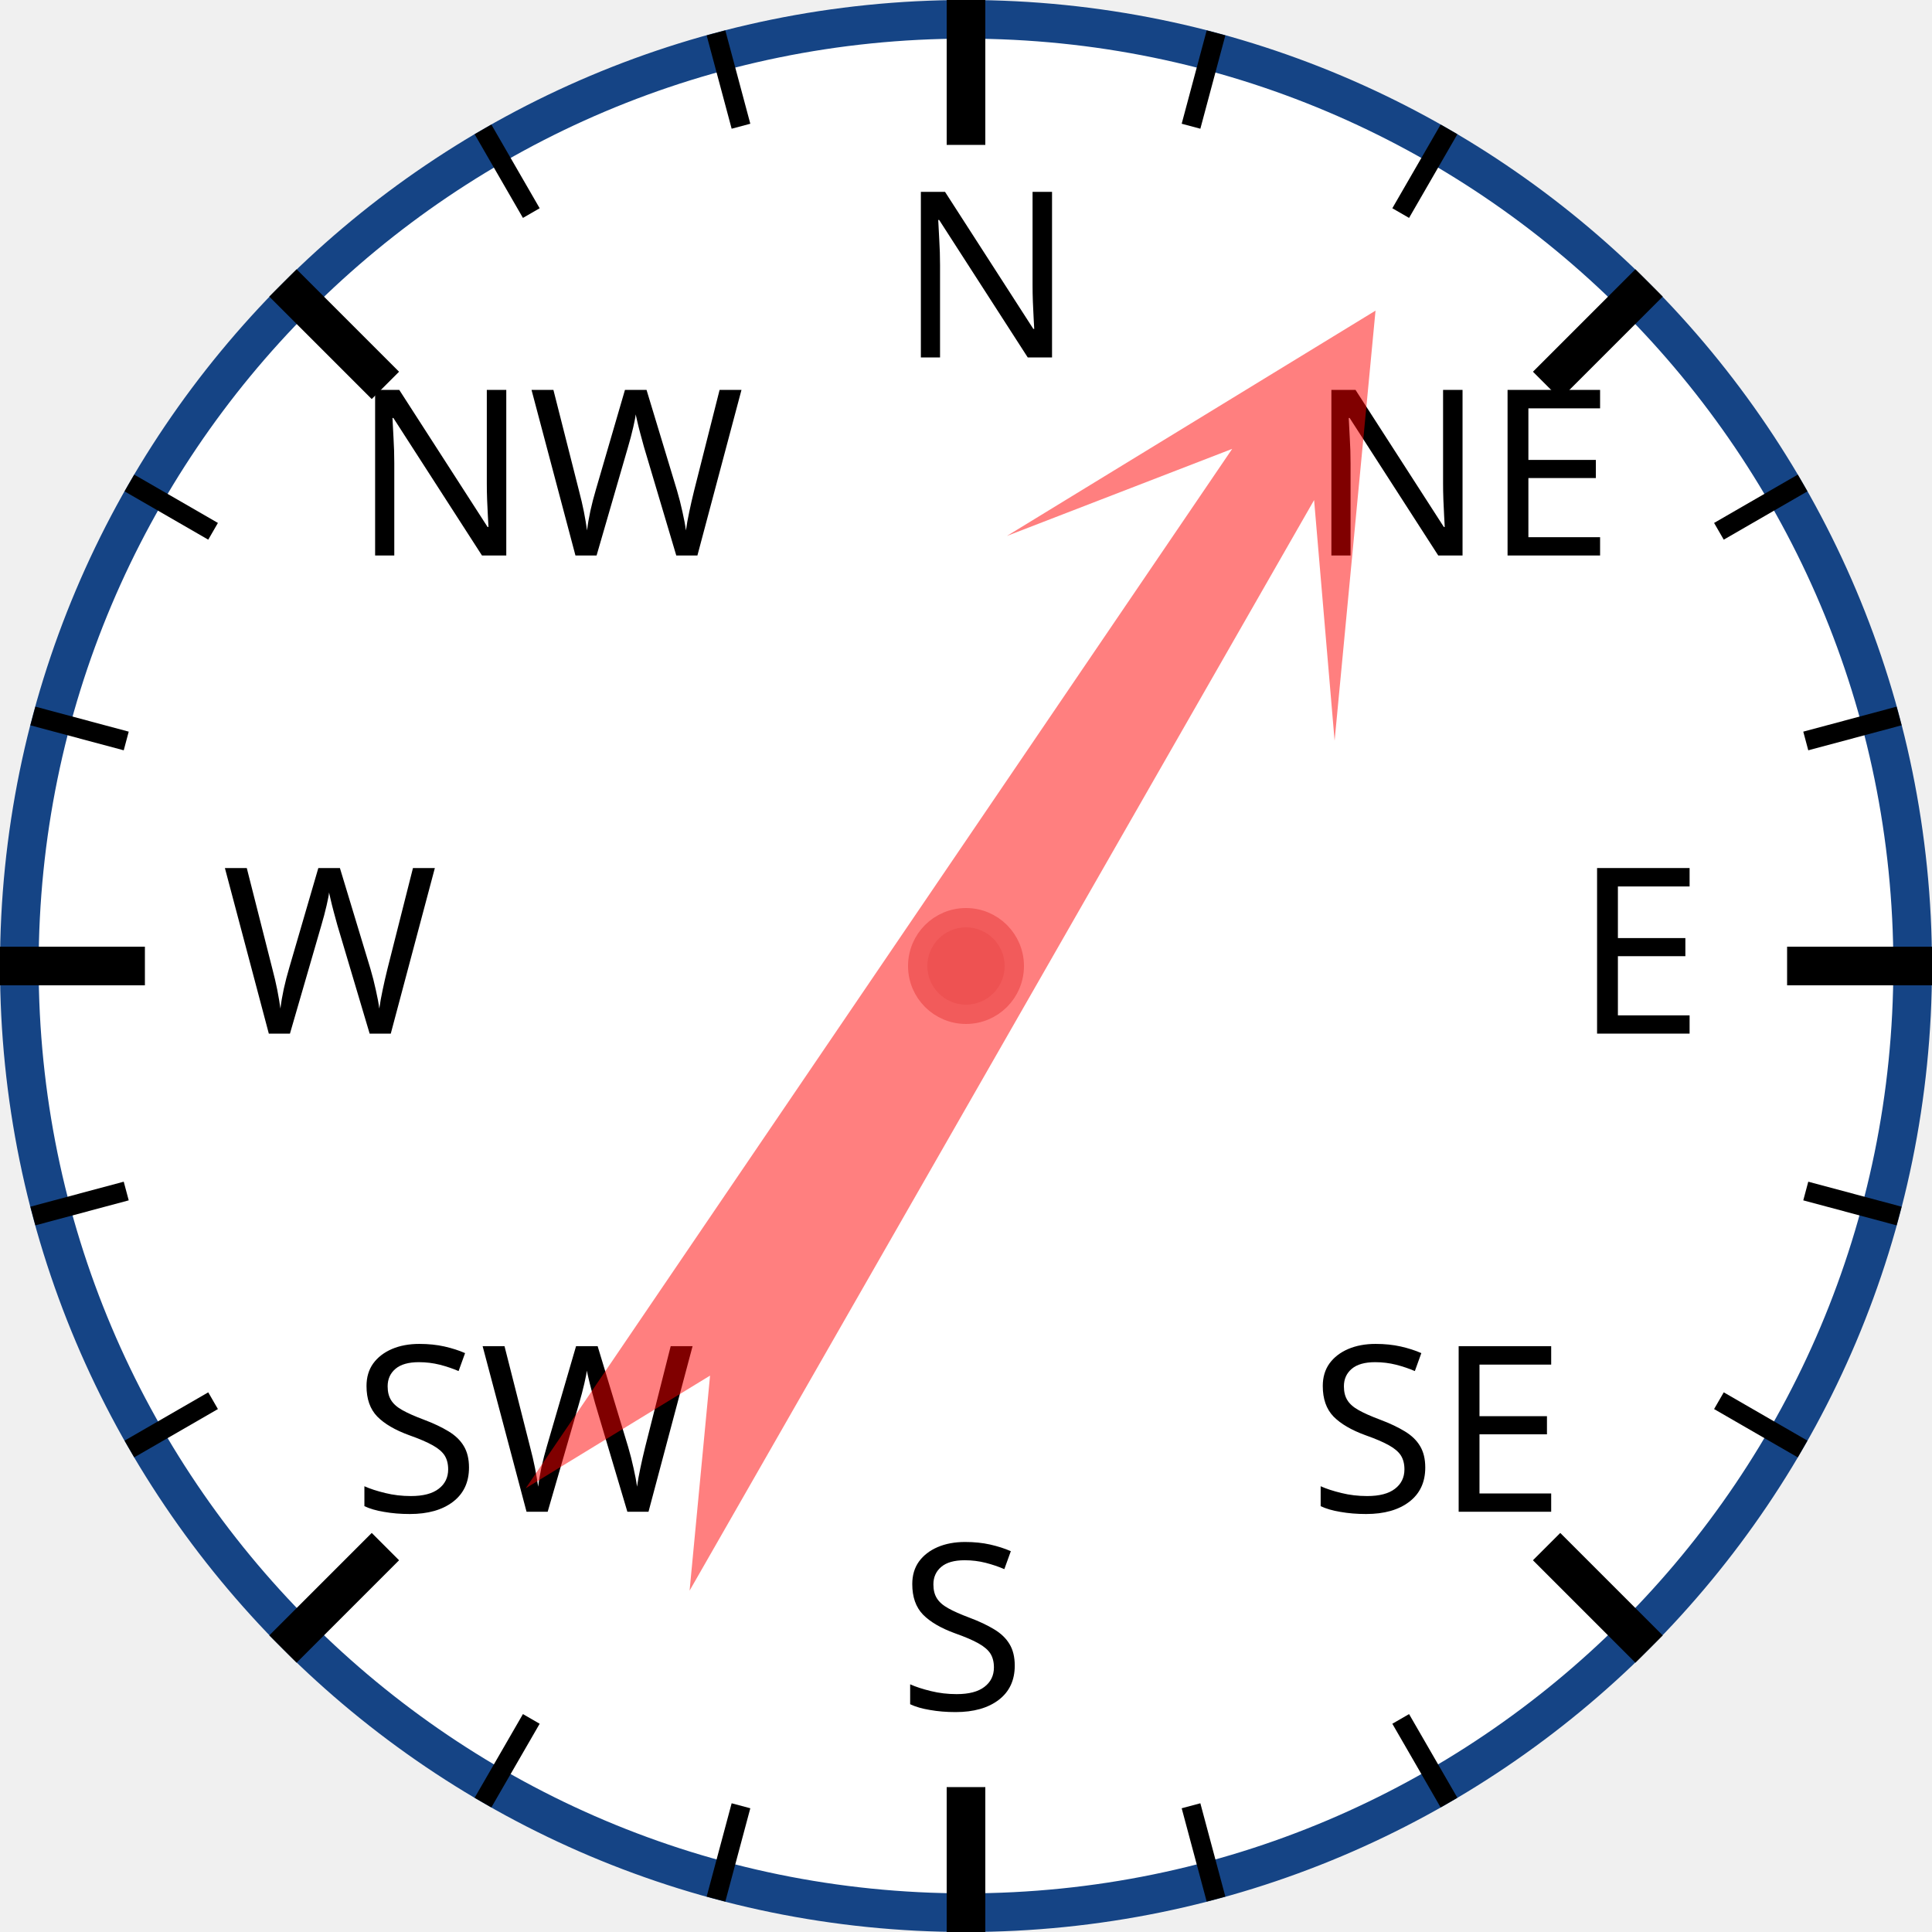
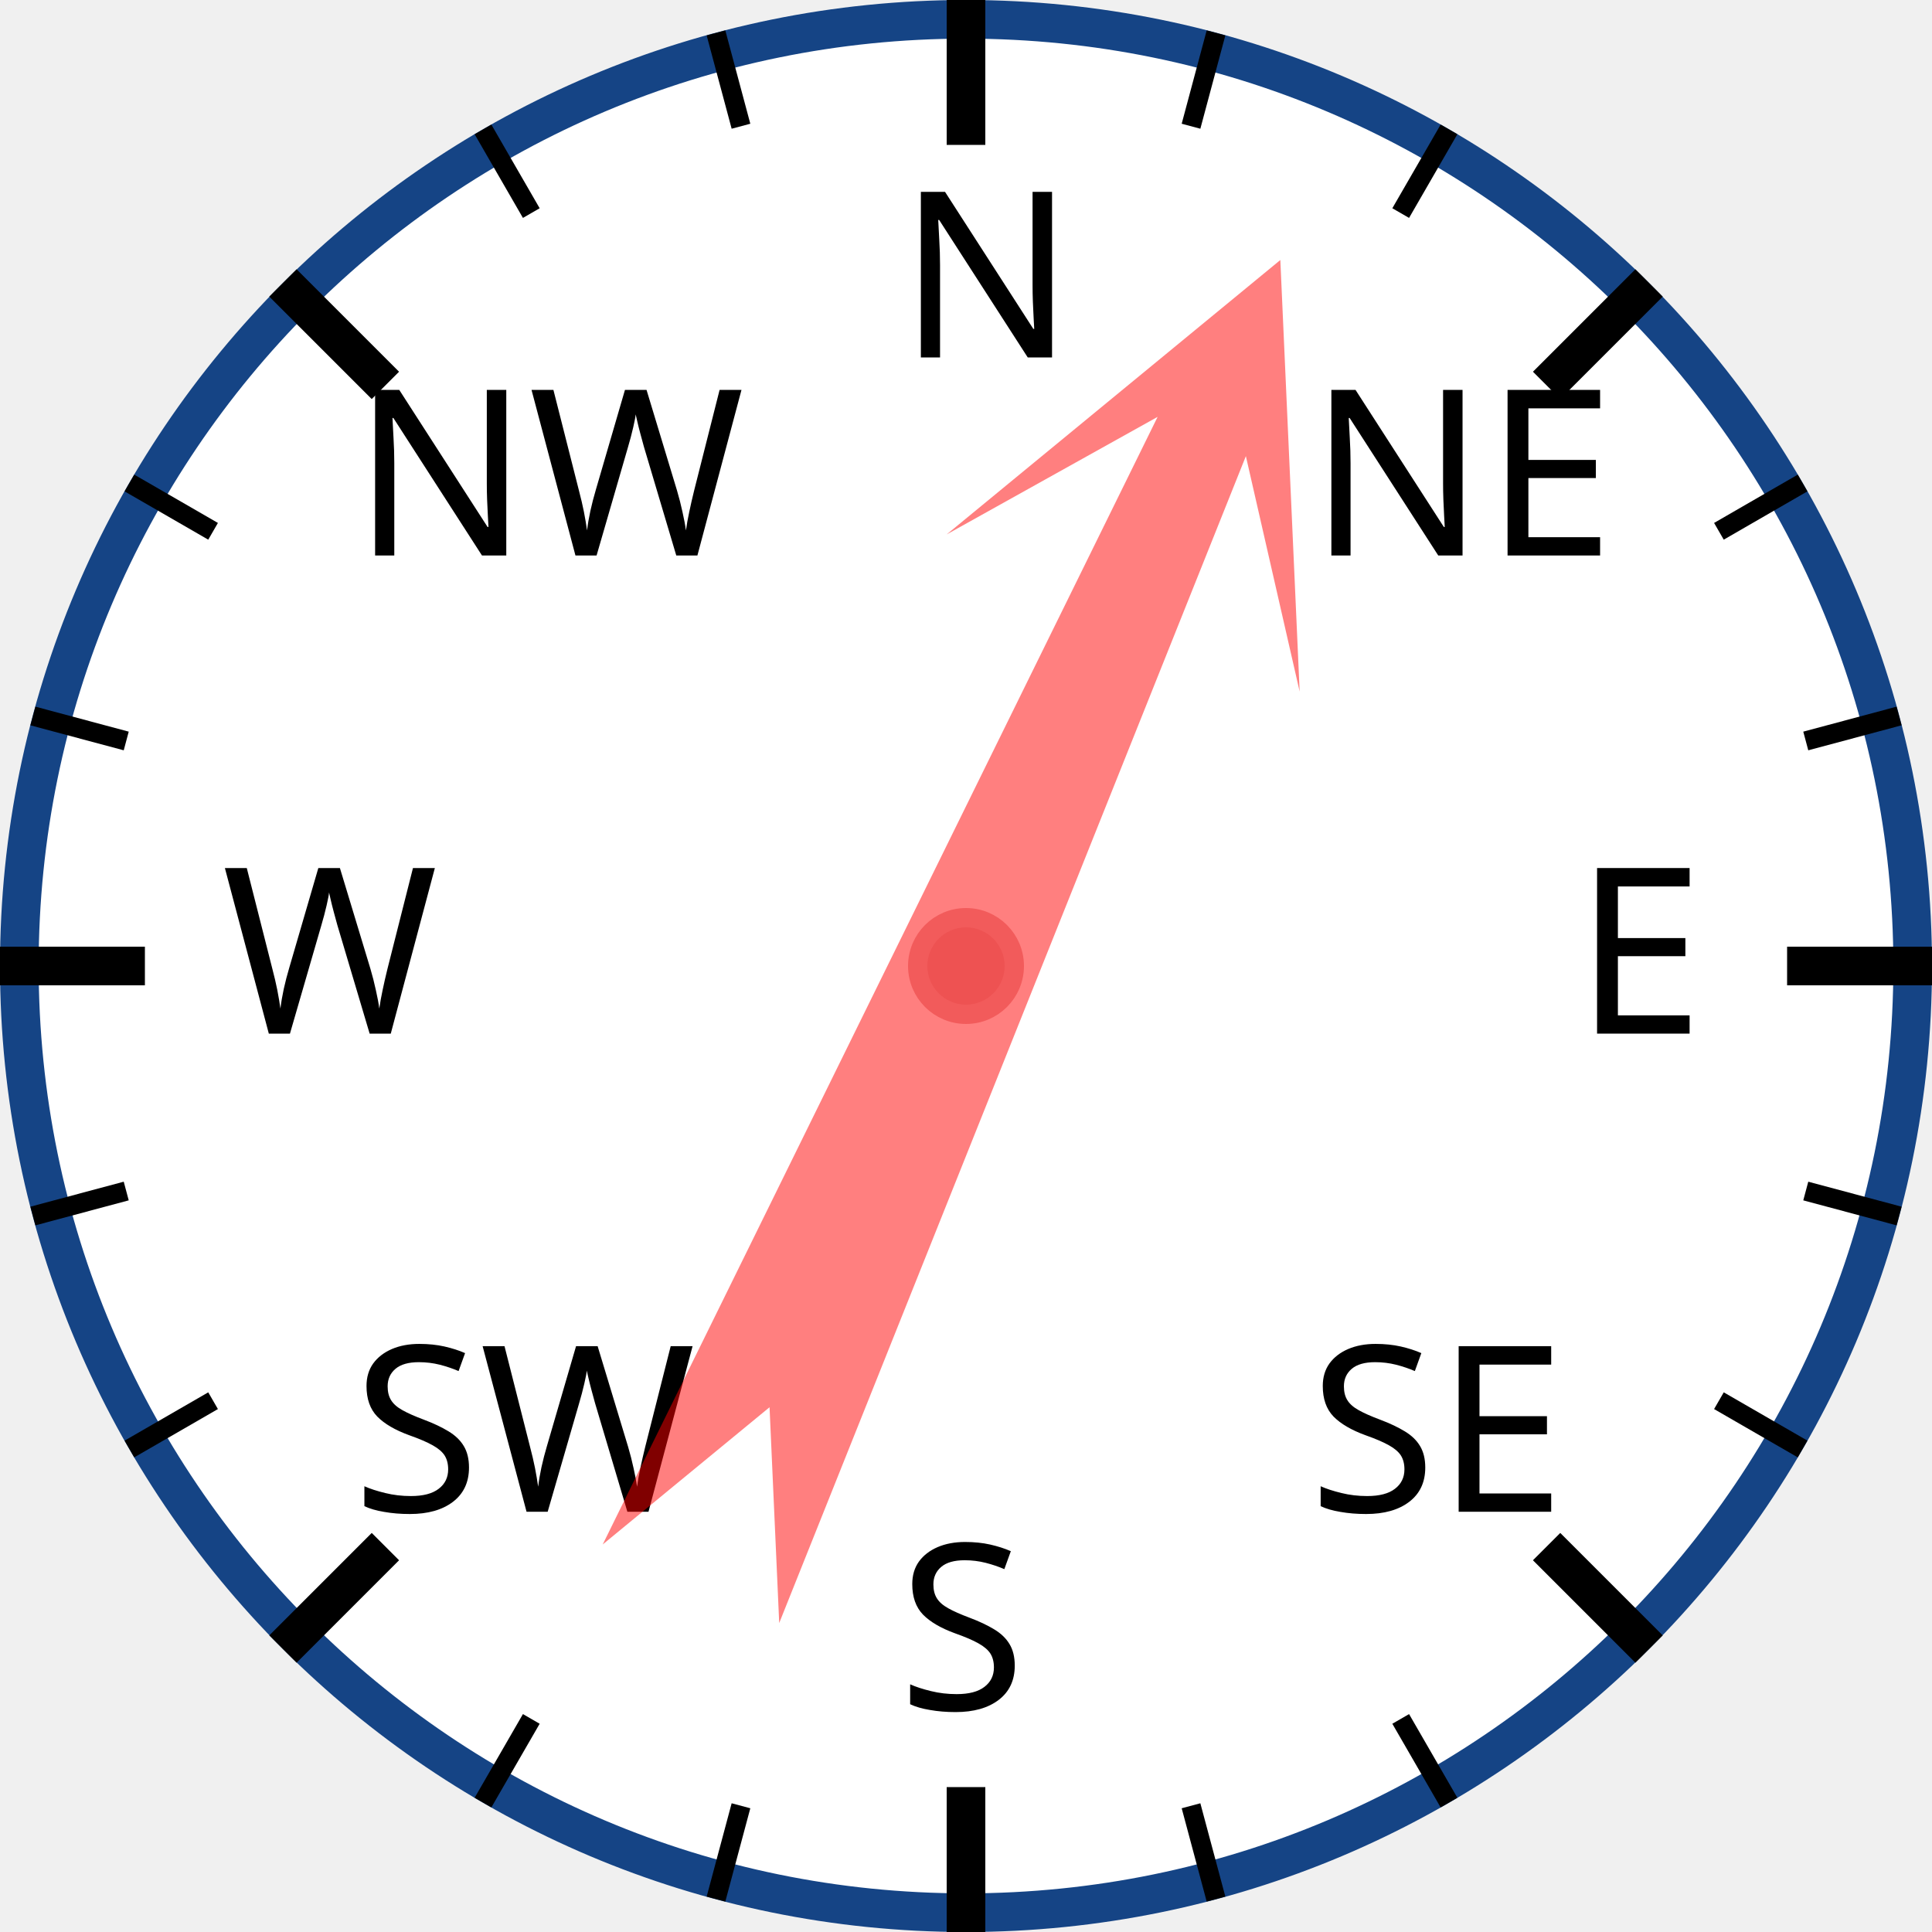
<svg xmlns="http://www.w3.org/2000/svg" width="120px" height="120px" viewBox="0 0 200 200">
  <circle cx="100" cy="100" r="98" style="fill: white; stroke: #154485; stroke-width: 4;" />
  <text x="93.0" y="37.0" style="font-family: sans-serif; font-size: 18pt;">N</text>
  <line x1="100.0" y1="0.0" x2="100.0" y2="15.0" style="stroke: black; stroke-width: 4;" />
  <line x1="74.118" y1="3.407" x2="76.706" y2="13.067" style="stroke: black; stroke-width: 2;" />
  <line x1="50" y1="13.397" x2="55" y2="22.058" style="stroke: black; stroke-width: 2;" />
  <text x="36.503" y="57.503" style="font-family: sans-serif; font-size: 18pt;">NW</text>
  <line x1="29.289" y1="29.289" x2="39.896" y2="39.896" style="stroke: black; stroke-width: 4;" />
  <line x1="13.397" y1="50" x2="22.058" y2="55" style="stroke: black; stroke-width: 2;" />
  <line x1="3.407" y1="74.118" x2="13.067" y2="76.706" style="stroke: black; stroke-width: 2;" />
  <text x="23.0" y="107.0" style="font-family: sans-serif; font-size: 18pt;">W</text>
  <line x1="0.0" y1="100.0" x2="15.0" y2="100.0" style="stroke: black; stroke-width: 4;" />
  <line x1="3.407" y1="125.882" x2="13.067" y2="123.294" style="stroke: black; stroke-width: 2;" />
  <line x1="13.397" y1="150" x2="22.058" y2="145" style="stroke: black; stroke-width: 2;" />
  <text x="36.503" y="156.497" style="font-family: sans-serif; font-size: 18pt;">SW</text>
  <line x1="29.289" y1="170.711" x2="39.896" y2="160.104" style="stroke: black; stroke-width: 4;" />
  <line x1="50" y1="186.603" x2="55" y2="177.942" style="stroke: black; stroke-width: 2;" />
  <line x1="74.118" y1="196.593" x2="76.706" y2="186.933" style="stroke: black; stroke-width: 2;" />
  <text x="93" y="177.0" style="font-family: sans-serif; font-size: 18pt;">S</text>
  <line x1="100" y1="200.0" x2="100" y2="185.0" style="stroke: black; stroke-width: 4;" />
  <line x1="125.882" y1="196.593" x2="123.294" y2="186.933" style="stroke: black; stroke-width: 2;" />
  <line x1="150.0" y1="186.603" x2="145.0" y2="177.942" style="stroke: black; stroke-width: 2;" />
  <text x="135.497" y="156.497" style="font-family: sans-serif; font-size: 18pt;">SE</text>
  <line x1="170.711" y1="170.711" x2="160.104" y2="160.104" style="stroke: black; stroke-width: 4;" />
  <line x1="186.603" y1="150" x2="177.942" y2="145" style="stroke: black; stroke-width: 2;" />
  <line x1="196.593" y1="125.882" x2="186.933" y2="123.294" style="stroke: black; stroke-width: 2;" />
  <text x="163.0" y="107" style="font-family: sans-serif; font-size: 18pt;">E</text>
  <line x1="200.0" y1="100" x2="185.0" y2="100" style="stroke: black; stroke-width: 4;" />
  <line x1="196.593" y1="74.118" x2="186.933" y2="76.706" style="stroke: black; stroke-width: 2;" />
  <line x1="186.603" y1="50" x2="177.942" y2="55" style="stroke: black; stroke-width: 2;" />
  <text x="135.497" y="57.503" style="font-family: sans-serif; font-size: 18pt;">NE</text>
  <line x1="170.711" y1="29.289" x2="160.104" y2="39.896" style="stroke: black; stroke-width: 4;" />
  <line x1="150" y1="13.397" x2="145" y2="22.058" style="stroke: black; stroke-width: 2;" />
  <line x1="125.882" y1="3.407" x2="123.294" y2="13.067" style="stroke: black; stroke-width: 2;" />
-   <polygon points="100 20 120 60 105 40 110 170 100 150 90 170 95 40 80 60" style="fill: red; fill-opacity: 0.5;" transform="rotate(32,100,100)" />
+   <polygon points="100 20 120 60 105 40 110 170 100 150 90 170 95 40 80 60" style="fill: red; fill-opacity: 0.5;" transform="rotate(24,100,100)" />
  <circle cx="100" cy="100" r="5" style="fill: #EE5252; stroke: #F25B5B; stroke-width: 2;" />
</svg>
